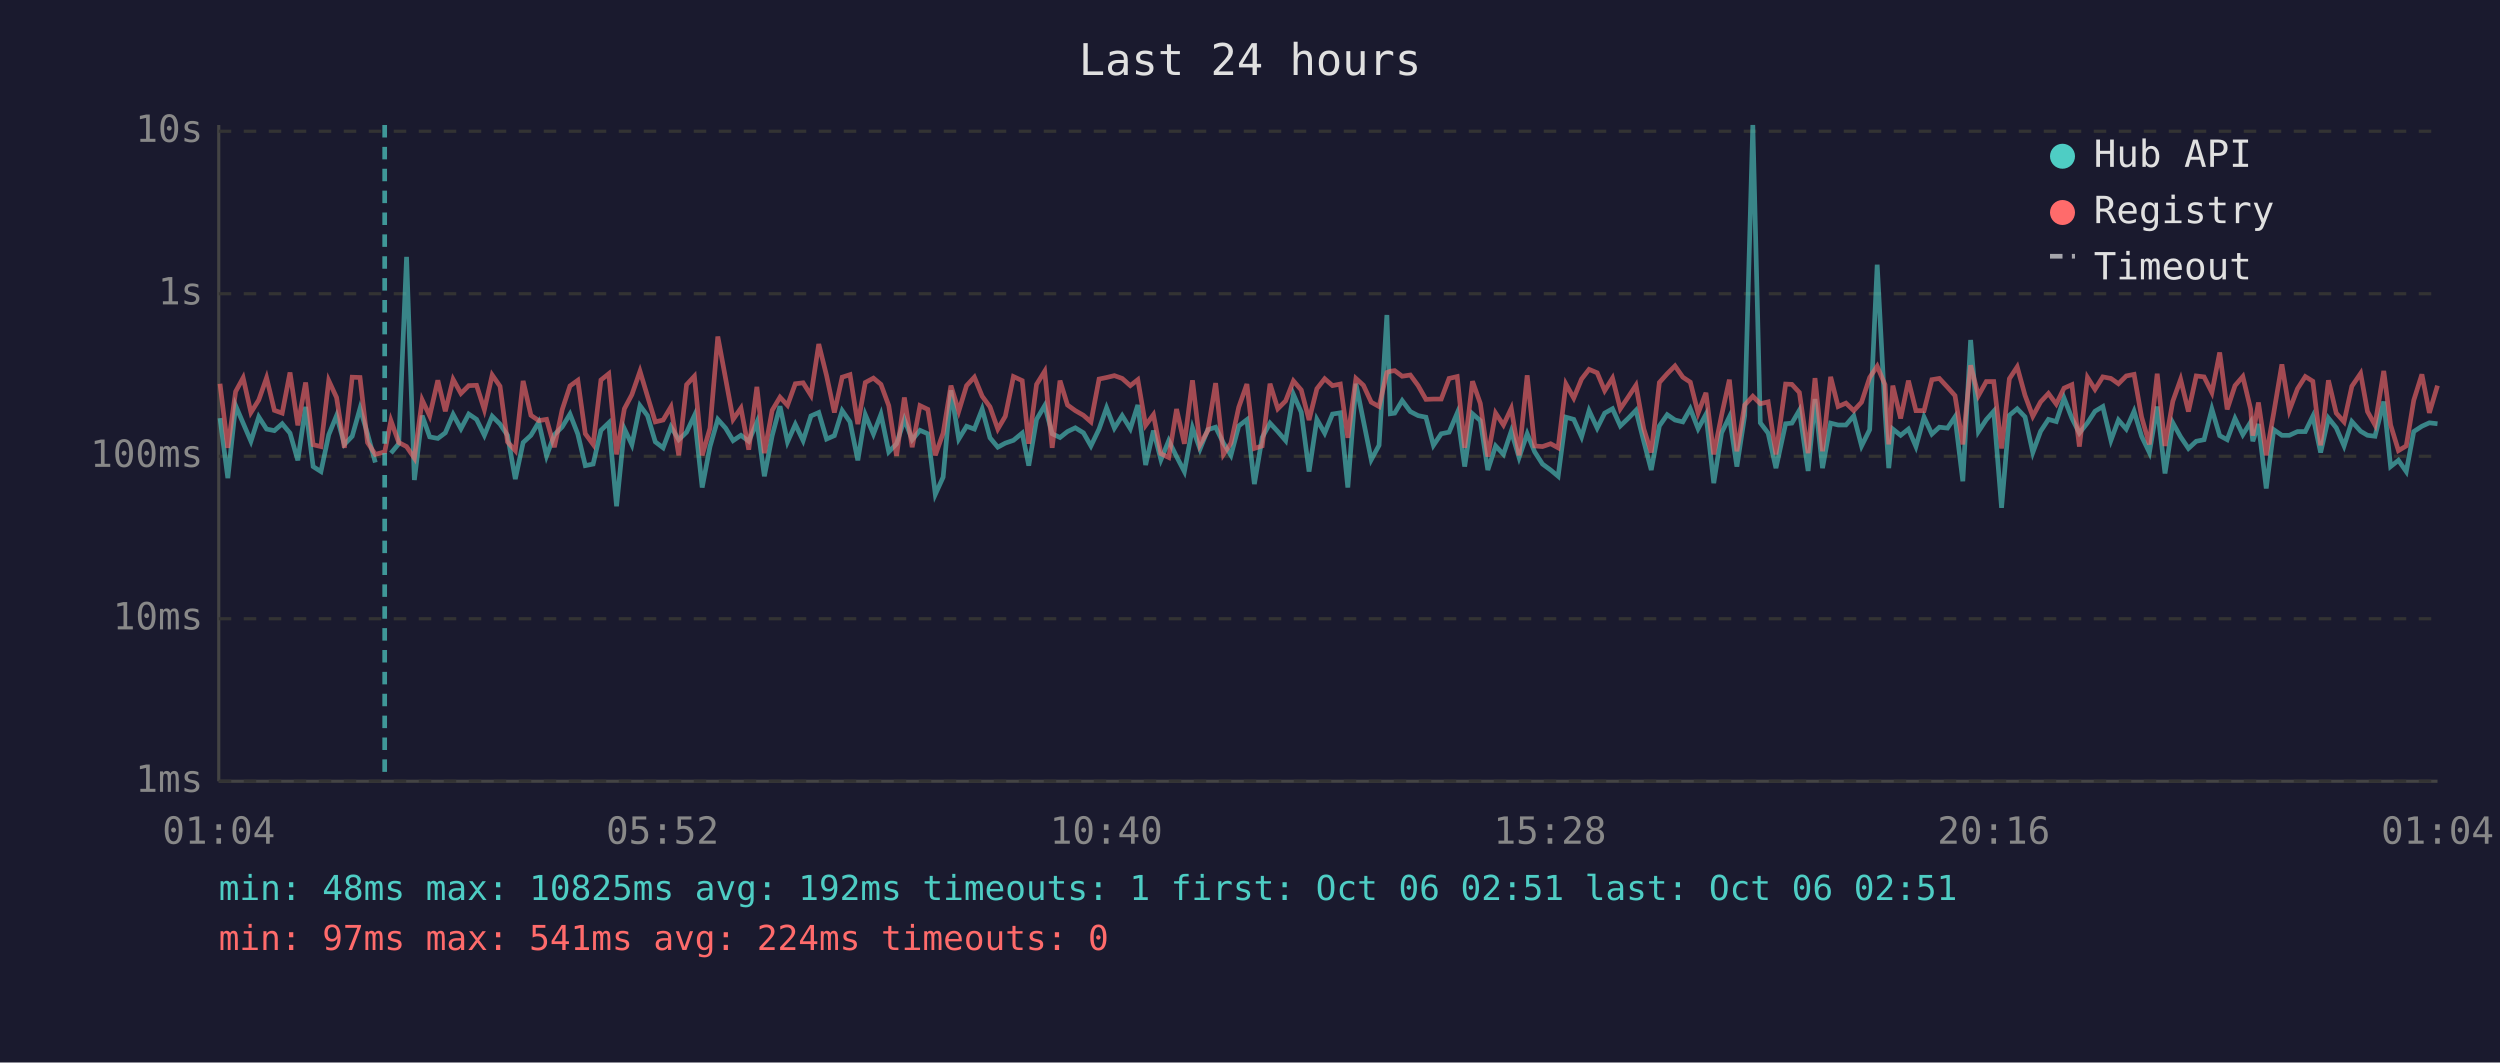
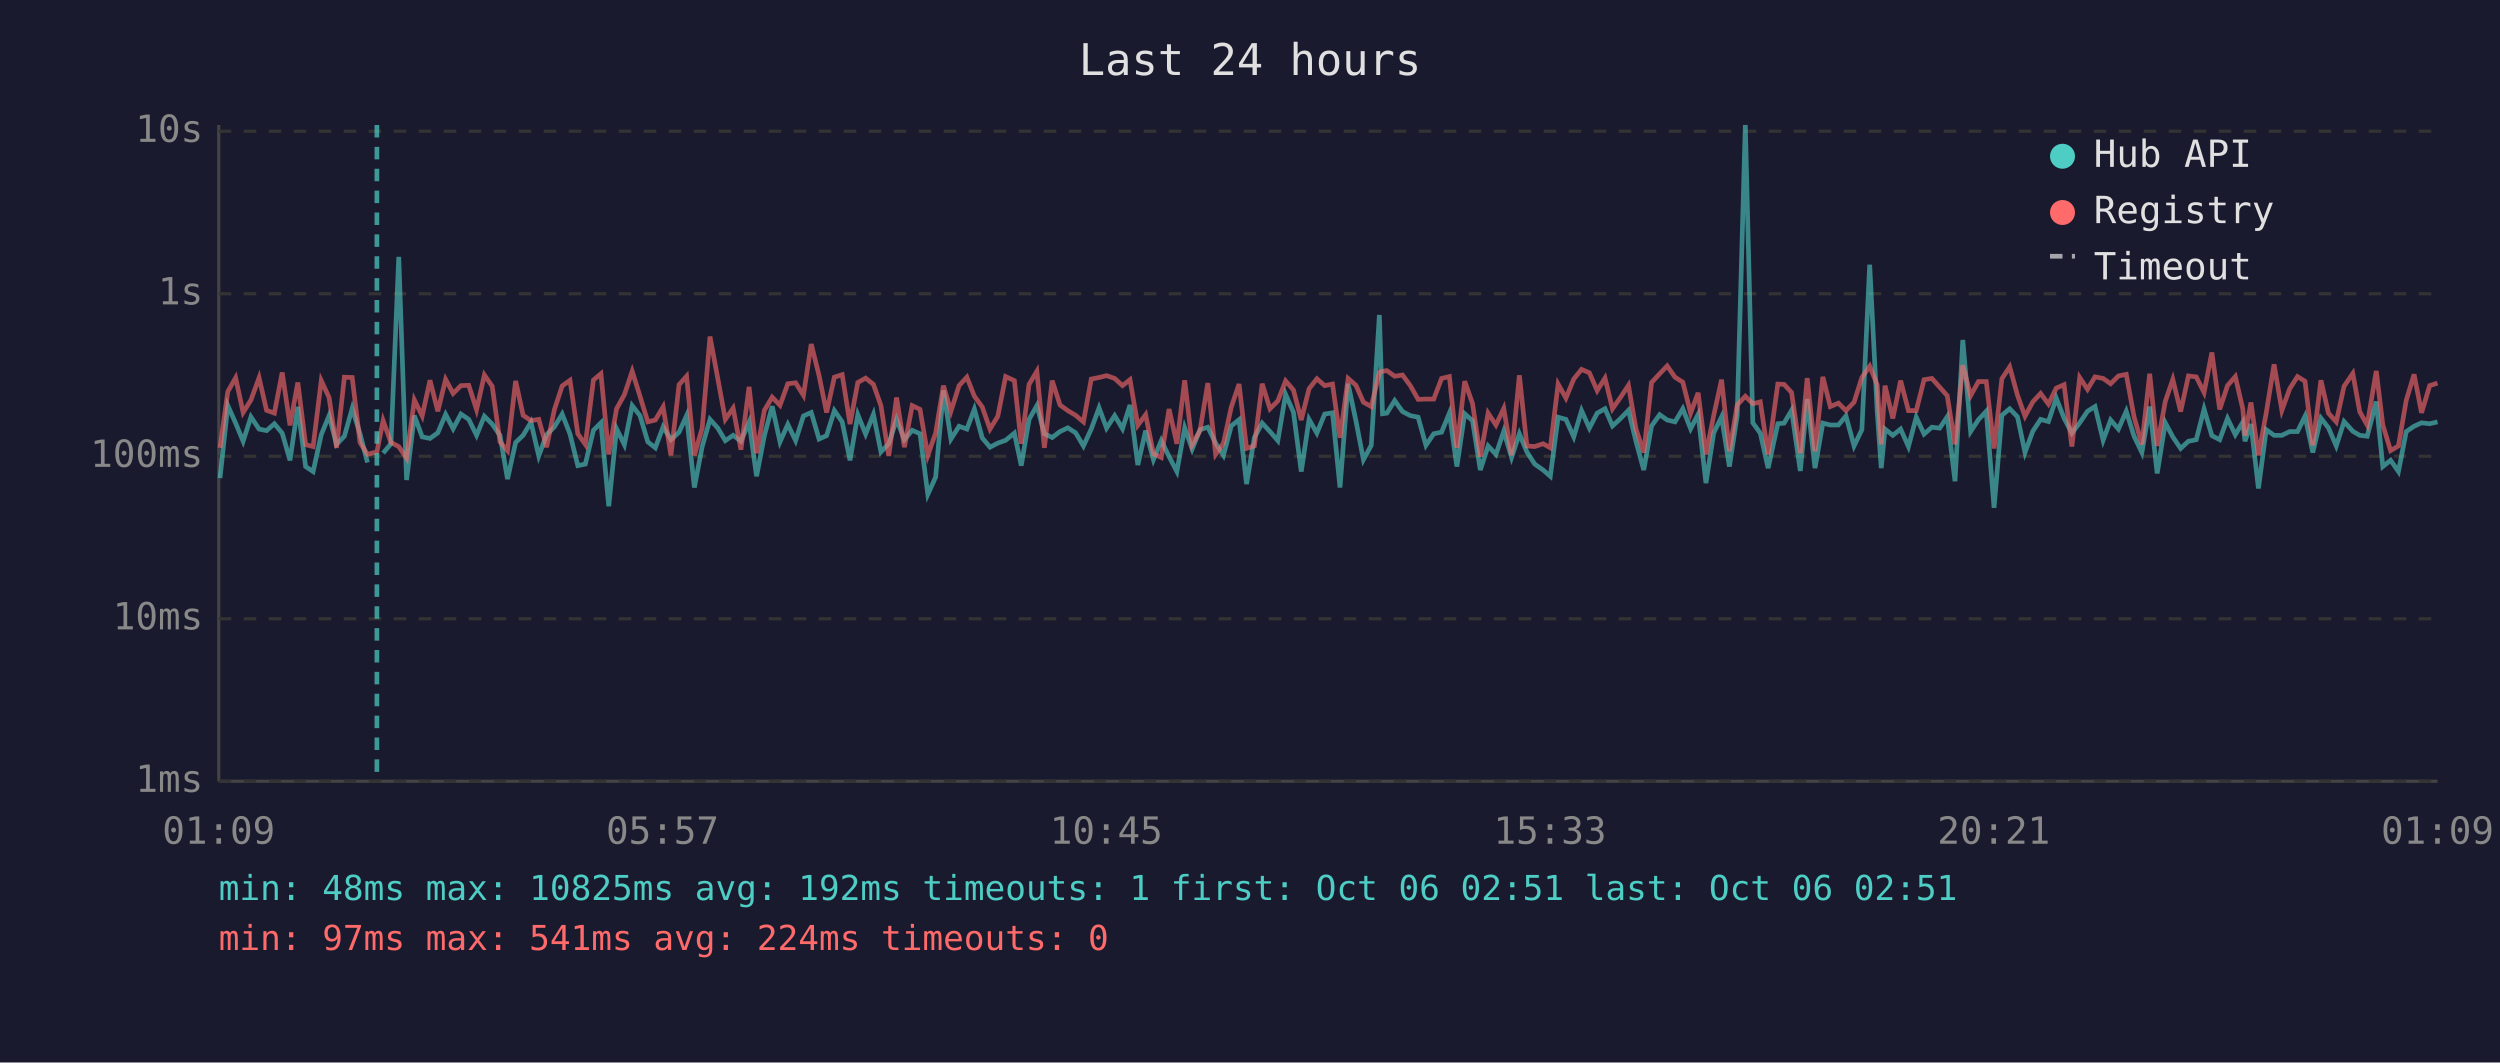
<svg xmlns="http://www.w3.org/2000/svg" viewBox="0 0 800 340" font-family="monospace" font-size="12">
  <rect width="800" height="340" fill="#1a1a2e" />
  <text x="400" y="24" fill="#e0e0e0" font-size="14" text-anchor="middle">Last 24 hours</text>
  <line x1="70" y1="40" x2="70" y2="250" stroke="#444" stroke-width="1" />
  <line x1="70" y1="250" x2="780" y2="250" stroke="#444" stroke-width="1" />
  <line x1="70" y1="250" x2="780" y2="250" stroke="#333" stroke-width="1" stroke-dasharray="4" />
  <text x="65" y="250" fill="#888" text-anchor="end" dominant-baseline="middle">1ms</text>
  <line x1="70" y1="198" x2="780" y2="198" stroke="#333" stroke-width="1" stroke-dasharray="4" />
  <text x="65" y="198" fill="#888" text-anchor="end" dominant-baseline="middle">10ms</text>
  <line x1="70" y1="146" x2="780" y2="146" stroke="#333" stroke-width="1" stroke-dasharray="4" />
  <text x="65" y="146" fill="#888" text-anchor="end" dominant-baseline="middle">100ms</text>
  <line x1="70" y1="94" x2="780" y2="94" stroke="#333" stroke-width="1" stroke-dasharray="4" />
  <text x="65" y="94" fill="#888" text-anchor="end" dominant-baseline="middle">1s</text>
  <line x1="70" y1="42" x2="780" y2="42" stroke="#333" stroke-width="1" stroke-dasharray="4" />
  <text x="65" y="42" fill="#888" text-anchor="end" dominant-baseline="middle">10s</text>
-   <text x="70" y="270" fill="#888" text-anchor="middle">01:04</text>
-   <text x="212" y="270" fill="#888" text-anchor="middle">05:52</text>
-   <text x="354" y="270" fill="#888" text-anchor="middle">10:40</text>
-   <text x="496" y="270" fill="#888" text-anchor="middle">15:28</text>
-   <text x="638" y="270" fill="#888" text-anchor="middle">20:16</text>
-   <text x="780" y="270" fill="#888" text-anchor="middle">01:04</text>
-   <polyline points="70.4,133.8 72.9,153.0 75.4,129.8 77.8,135.4 80.3,141.2 82.8,133.4 85.3,137.3 87.8,137.8 90.3,135.6 92.8,138.6 95.3,147.3 97.8,130.2 100.2,149.3 102.7,150.9 105.2,139.1 107.7,133.0 110.2,142.2 112.7,139.6 115.2,130.7 117.6,138.8 120.1,148.0" fill="none" stroke="#4ecdc4" stroke-width="1.5" opacity="0.6" />
-   <polyline points="125.1,145.0 127.6,142.0 130.1,82.2 132.6,153.6 135.1,133.0 137.5,139.8 140.1,140.3 142.5,138.5 145.0,132.6 147.5,137.2 150.0,132.5 152.5,134.2 155.0,139.3 157.5,133.2 160.0,135.7 162.4,139.3 164.9,153.3 167.4,141.6 169.9,139.3 172.4,135.1 174.9,145.9 177.4,139.1 179.9,136.6 182.4,132.5 184.9,138.9 187.3,149.0 189.8,148.5 192.3,137.7 194.8,135.3 197.3,162.0 199.8,137.2 202.2,142.3 204.8,129.8 207.2,133.0 209.7,141.4 212.2,143.3 214.7,136.6 217.2,140.7 219.7,138.3 222.2,133.0 224.7,156.0 227.2,142.9 229.7,134.2 232.2,137.0 234.6,141.0 237.1,139.3 239.6,141.2 242.2,135.1 244.6,152.4 247.1,139.4 249.6,130.0 252.0,141.4 254.5,135.8 257.0,141.0 259.5,133.1 262.0,132.0 264.5,140.5 267.0,139.4 269.5,131.4 272.0,135.0 274.5,147.3 276.9,132.7 279.5,138.9 281.9,132.6 284.4,144.6 286.9,142.0 289.4,134.2 291.9,140.7 294.4,137.7 296.9,138.8 299.3,158.2 301.8,152.7 304.3,124.9 306.8,140.5 309.3,136.4 311.8,137.3 314.3,130.9 316.8,140.1 319.3,143.1 321.7,141.8 324.3,140.9 327.1,138.6 329.2,149.0 331.7,134.2 334.3,129.8 336.7,138.8 339.2,140.0 341.6,138.1 344.1,136.9 346.7,138.5 349.1,142.7 351.7,137.3 354.1,130.5 356.6,137.0 359.1,133.0 361.7,137.2 364.1,129.6 366.6,148.8 369.1,137.8 371.5,147.1 374.0,141.0 376.5,146.1 379.0,150.9 381.6,136.9 384.0,143.7 386.5,137.5 389.0,136.7 391.5,141.8 393.9,145.7 396.4,136.3 399.0,134.3 401.4,154.9 403.9,140.0 406.4,135.4 408.9,138.1 411.4,141.0 413.9,126.2 416.4,131.9 418.9,150.9 421.4,134.2 423.9,138.6 426.4,132.5 428.9,132.1 431.3,156.0 433.9,122.8 436.3,134.7 438.8,147.1 441.3,142.5 443.8,100.8 444.9,132.4 446.3,132.2 448.7,128.2 451.3,131.7 453.8,133.0 456.3,133.5 458.7,142.5 461.2,138.8 463.7,138.3 466.3,132.2 468.7,149.3 471.2,132.4 473.7,134.6 476.1,150.4 478.6,142.7 481.1,145.4 483.6,138.0 486.1,146.4 488.7,138.8 491.1,144.6 493.6,148.5 496.2,150.4 498.6,152.4 501.1,133.5 503.6,134.2 506.1,139.8 508.5,131.4 511.1,137.0 513.5,132.2 516.0,130.8 518.5,136.3 521.0,133.9 523.5,131.3 526.0,141.2 528.4,150.4 531.0,136.3 533.5,132.7 536.0,134.4 538.5,135.0 540.9,130.8 543.4,137.2 545.9,132.6 548.4,154.6 550.9,138.5 553.4,133.4 555.8,149.3 558.3,133.0 560.9,40.0 563.3,135.3 565.8,138.6 568.3,149.8 571.4,135.6 573.4,135.4 575.8,131.3 578.6,150.7 580.8,127.7 583.2,149.8 585.8,135.4 588.2,136.0 590.7,136.0 593.2,133.1 595.7,142.7 598.3,137.5 600.7,84.7 603.2,131.6 604.4,149.8 605.7,137.3 608.2,139.3 610.7,137.3 613.1,142.9 615.7,133.5 618.2,138.9 620.6,136.7 623.2,137.0 625.6,133.4 628.1,154.0 630.6,108.8 633.1,138.1 635.6,134.3 638.0,131.6 640.5,162.5 643.0,132.9 645.5,130.8 648.0,133.4 650.5,144.8 653.0,138.0 655.5,134.2 658.0,134.9 660.5,127.4 663.0,133.8 665.4,138.6 668.0,135.3 670.4,131.6 672.9,130.1 675.5,140.9 677.9,134.4 680.4,137.3 682.9,131.6 685.3,139.6 687.8,144.8 690.3,130.1 692.8,151.5 695.3,135.3 697.8,139.8 700.3,143.5 702.8,141.2 705.3,140.7 707.8,130.9 710.3,139.4 712.7,140.7 715.2,133.9 717.7,139.1 720.2,135.1 720.9,141.2 722.7,135.7 725.2,156.3 727.6,137.5 730.2,139.3 732.6,139.3 735.2,138.1 737.7,138.1 740.1,133.2 742.6,144.8 745.1,133.8 747.6,136.9 750.1,142.7 752.6,134.9 755.4,138.0 757.6,139.3 760.0,139.6 762.8,128.5 765.0,149.3 767.5,147.3 770.0,150.9 772.4,138.1 775.0,136.4 777.4,135.3 780.0,135.6" fill="none" stroke="#4ecdc4" stroke-width="1.5" opacity="0.6" />
-   <polyline points="70.4,122.8 72.9,143.3 75.4,125.3 77.8,120.9 80.3,132.0 82.8,128.0 85.3,120.9 87.8,131.3 90.3,132.2 92.8,119.2 95.3,136.1 97.8,122.4 100.2,142.3 102.7,142.9 105.2,121.8 107.7,127.2 110.2,143.3 112.7,120.7 115.2,120.8 117.6,141.6 120.1,145.4 123.1,144.6 125.1,134.6 127.6,141.6 130.1,142.9 132.6,146.6 135.1,128.0 137.5,133.1 140.1,121.7 142.5,131.6 145.0,121.4 147.5,125.9 150.0,123.4 152.5,123.3 155.0,131.1 157.5,120.0 160.0,123.6 162.4,141.4 164.9,144.2 167.4,121.9 169.9,132.9 172.4,134.6 174.9,134.2 177.4,143.1 179.9,131.1 182.4,123.5 184.9,121.7 187.3,138.8 189.8,142.2 192.3,121.6 194.8,119.6 197.3,145.4 199.8,130.8 202.2,126.3 204.8,118.8 207.2,126.8 209.7,135.0 212.2,134.4 214.7,130.2 217.2,145.7 219.7,123.1 222.2,120.4 224.7,145.7 227.2,137.0 229.7,107.7 232.2,121.2 234.6,134.2 237.1,130.6 239.6,143.9 242.2,123.8 244.6,145.0 247.1,131.3 249.6,127.1 252.0,129.7 254.5,122.8 257.0,122.5 259.5,126.5 262.0,110.1 264.5,120.2 267.0,132.0 269.5,120.7 272.0,119.9 274.5,135.7 276.9,122.4 279.5,121.0 281.9,123.0 284.4,129.8 286.9,145.9 289.4,127.2 291.9,143.1 294.4,129.8 296.9,131.0 299.3,145.7 301.8,138.6 304.3,123.4 306.8,131.6 309.3,123.4 311.8,120.7 314.3,126.8 316.8,130.2 319.3,137.3 321.7,133.2 324.3,120.5 327.1,121.8 329.2,142.0 331.7,123.0 334.3,118.8 336.7,143.3 339.2,121.8 341.6,129.6 344.1,131.4 346.7,132.9 349.1,135.0 351.7,121.3 354.1,120.8 356.6,120.2 359.1,121.1 361.7,123.4 364.1,121.5 366.6,136.1 369.1,132.7 371.5,145.2 374.0,146.4 376.5,130.9 379.0,142.0 381.6,121.7 384.0,142.3 386.5,137.8 389.0,122.6 391.5,145.4 393.9,141.8 396.4,130.3 399.0,122.9 401.4,143.5 403.9,142.7 406.4,122.8 408.9,130.8 411.4,128.3 413.9,121.9 416.4,124.8 418.9,134.4 421.4,124.4 423.9,121.2 426.4,123.4 428.9,122.9 431.3,140.1 433.9,121.1 436.3,123.3 438.8,128.7 441.3,130.1 443.8,119.2 444.9,118.8 446.3,118.6 448.7,120.4 451.3,120.0 453.8,123.4 456.3,127.8 458.7,127.7 461.2,127.7 463.7,121.1 466.3,120.5 468.7,143.3 471.2,122.0 473.7,129.1 476.1,146.1 478.6,132.2 481.1,136.0 483.6,130.7 486.1,145.7 488.7,120.1 491.1,142.7 493.6,142.9 496.2,142.0 498.6,143.3 501.1,122.9 503.6,127.4 506.1,121.3 508.5,118.2 511.1,119.3 513.5,125.0 516.0,121.0 518.5,130.8 521.0,127.1 523.5,123.3 526.0,137.2 528.4,144.8 531.0,122.4 533.5,119.6 536.0,117.1 538.5,120.7 540.9,122.3 543.4,132.2 545.9,125.7 548.4,145.4 550.9,132.9 553.4,121.5 555.8,144.4 558.3,129.6 560.9,126.8 563.3,129.2 565.8,128.6 568.3,145.4 571.4,122.9 573.4,123.0 575.8,125.6 578.6,145.0 580.8,121.0 583.2,144.4 585.8,120.6 588.2,130.1 590.7,129.0 593.2,131.4 595.7,128.7 598.3,120.8 600.7,117.2 603.2,123.1 604.4,142.2 605.7,123.4 608.2,133.9 610.7,121.8 613.1,131.4 615.7,131.4 618.2,121.5 620.6,121.1 623.2,123.9 625.6,126.6 628.1,142.2 630.6,116.9 633.1,126.6 635.6,122.1 638.0,122.1 640.5,143.5 643.0,121.2 645.5,117.4 648.0,126.5 650.5,133.2 653.0,128.6 655.5,125.9 658.0,129.3 660.5,124.2 663.0,123.1 665.4,142.9 668.0,120.8 670.4,124.6 672.9,120.6 675.5,121.1 677.9,122.8 680.4,120.3 682.9,119.8 685.3,133.4 687.8,142.2 690.3,119.6 692.8,142.7 695.3,128.4 697.8,121.4 700.3,131.7 702.8,120.3 705.3,120.6 707.8,125.6 710.3,112.8 712.7,131.0 715.2,123.4 717.7,120.5 720.2,130.9 720.9,139.4 722.7,128.8 725.2,145.7 727.6,132.1 730.2,116.6 732.6,131.3 735.2,124.4 737.7,120.5 740.1,122.0 742.6,142.5 745.1,121.7 747.6,132.2 750.1,135.0 752.6,123.6 755.4,119.5 757.6,131.7 760.0,136.0 762.8,118.7 765.0,136.0 767.5,144.2 770.0,142.7 772.4,128.1 775.0,119.8 777.4,132.1 780.0,123.4" fill="none" stroke="#ff6b6b" stroke-width="1.5" opacity="0.6" />
-   <line x1="123.1" y1="40" x2="123.1" y2="250" stroke="#4ecdc4" stroke-width="1.5" stroke-dasharray="4,3" opacity="0.7" />
+   <text x="70" y="270" fill="#888" text-anchor="middle">01:09</text>
+   <text x="212" y="270" fill="#888" text-anchor="middle">05:57</text>
+   <text x="354" y="270" fill="#888" text-anchor="middle">10:45</text>
+   <text x="496" y="270" fill="#888" text-anchor="middle">15:33</text>
+   <text x="638" y="270" fill="#888" text-anchor="middle">20:21</text>
+   <text x="780" y="270" fill="#888" text-anchor="middle">01:09</text>
+   <polyline points="70.4,153.0 72.9,129.8 75.4,135.4 77.8,141.2 80.3,133.4 82.9,137.3 85.3,137.8 87.8,135.6 90.3,138.6 92.8,147.3 95.3,130.2 97.8,149.3 100.2,150.9 102.8,139.1 105.3,133.0 107.7,142.2 110.2,139.6 112.7,130.7 115.2,138.8 117.6,148.0" fill="none" stroke="#4ecdc4" stroke-width="1.5" opacity="0.6" />
+   <polyline points="122.6,145.0 125.1,142.0 127.6,82.2 130.1,153.6 132.6,133.0 135.1,139.8 137.6,140.3 140.1,138.5 142.6,132.6 145.0,137.2 147.5,132.5 150.0,134.2 152.5,139.3 155.0,133.2 157.5,135.7 160.0,139.3 162.4,153.3 165.0,141.6 167.4,139.3 169.9,135.1 172.4,145.9 174.9,139.1 177.4,136.6 179.9,132.5 182.4,138.9 184.9,149.0 187.3,148.5 189.9,137.7 192.3,135.3 194.8,162.0 197.3,137.2 199.8,142.3 202.3,129.8 204.8,133.0 207.3,141.4 209.7,143.3 212.2,136.6 214.7,140.7 217.3,138.3 219.7,133.0 222.2,156.0 224.7,142.9 227.2,134.2 229.7,137.0 232.1,141.0 234.6,139.3 237.1,141.2 239.7,135.1 242.1,152.4 244.6,139.4 247.1,130.0 249.6,141.4 252.1,135.8 254.6,141.0 257.1,133.1 259.6,132.0 262.1,140.5 264.5,139.4 267.0,131.4 269.5,135.0 272.0,147.3 274.5,132.7 277.0,138.9 279.5,132.6 281.9,144.6 284.4,142.0 286.9,134.2 289.4,140.7 291.9,137.7 294.4,138.8 296.9,158.2 299.4,152.7 301.9,124.9 304.3,140.5 306.9,136.4 309.4,137.3 311.8,130.9 314.3,140.1 316.8,143.1 319.3,141.8 321.8,140.9 324.6,138.6 326.8,149.0 329.3,134.2 331.8,129.8 334.2,138.8 336.7,140.0 339.2,138.1 341.7,136.9 344.2,138.5 346.7,142.7 349.2,137.3 351.7,130.5 354.1,137.0 356.7,133.0 359.2,137.2 361.6,129.6 364.1,148.8 366.6,137.8 369.1,147.1 371.6,141.0 374.1,146.1 376.6,150.9 379.1,136.9 381.5,143.7 384.0,137.5 386.5,136.7 389.0,141.8 391.5,145.7 394.0,136.3 396.5,134.3 398.9,154.9 401.4,140.0 403.9,135.4 406.4,138.1 408.9,141.0 411.4,126.2 413.9,131.9 416.4,150.9 418.9,134.2 421.4,138.6 423.9,132.5 426.4,132.1 428.8,156.0 431.4,122.8 433.9,134.7 436.3,147.1 438.8,142.5 441.4,100.8 442.4,132.4 443.8,132.2 446.3,128.2 448.8,131.7 451.3,133.0 453.8,133.5 456.3,142.5 458.8,138.8 461.3,138.3 463.8,132.2 466.2,149.3 468.7,132.4 471.2,134.6 473.7,150.4 476.2,142.7 478.7,145.4 481.2,138.0 483.7,146.4 486.2,138.8 488.6,144.6 491.1,148.5 493.8,150.4 496.1,152.4 498.6,133.5 501.1,134.2 503.6,139.8 506.1,131.4 508.6,137.0 511.1,132.2 513.6,130.8 516.0,136.3 518.6,133.9 521.1,131.3 523.5,141.2 526.0,150.4 528.5,136.3 531.1,132.7 533.5,134.4 536.0,135.0 538.5,130.8 541.0,137.2 543.4,132.6 545.9,154.6 548.4,138.5 550.9,133.4 553.4,149.3 555.9,133.0 558.5,40.0 560.9,135.3 563.3,138.6 565.8,149.8 568.9,135.6 570.9,135.4 573.3,131.3 576.1,150.7 578.3,127.7 580.8,149.8 583.3,135.4 585.7,136.0 588.3,136.0 590.7,133.1 593.3,142.7 595.8,137.5 598.3,84.7 600.7,131.6 602.0,149.8 603.2,137.3 605.7,139.3 608.2,137.3 610.7,142.9 613.2,133.5 615.7,138.9 618.2,136.7 620.7,137.0 623.1,133.4 625.6,154.0 628.1,108.8 630.6,138.1 633.1,134.3 635.6,131.6 638.1,162.5 640.6,132.9 643.1,130.8 645.6,133.4 648.0,144.8 650.5,138.0 653.0,134.2 655.5,134.9 658.0,127.4 660.5,133.8 663.0,138.6 665.5,135.3 668.0,131.6 670.4,130.1 673.0,140.9 675.4,134.4 677.9,137.3 680.4,131.6 682.9,139.6 685.4,144.8 687.9,130.1 690.3,151.5 692.9,135.3 695.3,139.8 697.8,143.5 700.3,141.2 702.8,140.7 705.3,130.9 707.8,139.4 710.3,140.7 712.8,133.9 715.3,139.1 717.7,135.1 718.4,141.2 720.3,135.7 722.7,156.3 725.2,137.5 727.7,139.3 730.2,139.3 732.7,138.1 735.2,138.1 737.6,133.2 740.1,144.8 742.7,133.8 745.1,136.9 747.6,142.7 750.1,134.9 752.9,138.0 755.1,139.3 757.5,139.6 760.4,128.5 762.5,149.3 765.0,147.3 767.5,150.9 770.0,138.1 772.5,136.4 774.9,135.3 777.5,135.6 780.0,135.0" fill="none" stroke="#4ecdc4" stroke-width="1.5" opacity="0.6" />
+   <polyline points="70.4,143.3 72.9,125.3 75.4,120.9 77.8,132.0 80.3,128.0 82.9,120.9 85.3,131.3 87.8,132.2 90.3,119.2 92.8,136.1 95.3,122.4 97.8,142.3 100.2,142.9 102.8,121.8 105.3,127.2 107.7,143.3 110.2,120.7 112.7,120.8 115.2,141.6 117.6,145.4 120.6,144.6 122.6,134.6 125.1,141.6 127.6,142.9 130.1,146.6 132.6,128.0 135.1,133.1 137.6,121.7 140.1,131.6 142.6,121.4 145.0,125.9 147.5,123.4 150.0,123.3 152.5,131.1 155.0,120.0 157.5,123.6 160.0,141.4 162.4,144.2 165.0,121.9 167.4,132.9 169.9,134.6 172.4,134.2 174.9,143.1 177.4,131.1 179.9,123.5 182.4,121.7 184.9,138.8 187.3,142.2 189.9,121.6 192.3,119.6 194.8,145.4 197.3,130.8 199.8,126.3 202.3,118.8 204.8,126.8 207.3,135.0 209.7,134.4 212.2,130.2 214.7,145.7 217.3,123.1 219.7,120.4 222.2,145.7 224.7,137.0 227.2,107.7 229.7,121.2 232.1,134.2 234.6,130.6 237.1,143.9 239.7,123.8 242.1,145.0 244.6,131.3 247.1,127.1 249.6,129.7 252.1,122.8 254.6,122.5 257.1,126.5 259.6,110.1 262.1,120.2 264.5,132.0 267.0,120.7 269.5,119.9 272.0,135.7 274.5,122.4 277.0,121.0 279.5,123.0 281.9,129.8 284.4,145.9 286.9,127.2 289.4,143.1 291.9,129.8 294.4,131.0 296.9,145.7 299.4,138.6 301.9,123.4 304.3,131.6 306.9,123.4 309.4,120.7 311.8,126.8 314.3,130.2 316.8,137.3 319.3,133.2 321.8,120.5 324.6,121.8 326.8,142.0 329.3,123.0 331.8,118.8 334.2,143.3 336.7,121.8 339.2,129.6 341.7,131.4 344.2,132.9 346.7,135.0 349.2,121.3 351.7,120.8 354.1,120.2 356.7,121.1 359.2,123.4 361.6,121.5 364.1,136.1 366.6,132.7 369.1,145.2 371.6,146.4 374.1,130.9 376.6,142.0 379.1,121.7 381.5,142.3 384.0,137.8 386.5,122.6 389.0,145.4 391.5,141.8 394.0,130.3 396.5,122.9 398.9,143.5 401.4,142.7 403.9,122.8 406.4,130.8 408.9,128.3 411.4,121.9 413.9,124.8 416.4,134.4 418.9,124.4 421.4,121.2 423.9,123.4 426.4,122.9 428.8,140.1 431.4,121.1 433.9,123.3 436.3,128.7 438.8,130.1 441.4,119.2 442.4,118.8 443.8,118.6 446.3,120.4 448.8,120.0 451.3,123.4 453.8,127.8 456.3,127.7 458.8,127.7 461.3,121.1 463.8,120.5 466.2,143.3 468.7,122.0 471.2,129.1 473.7,146.1 476.2,132.2 478.7,136.0 481.2,130.7 483.7,145.7 486.2,120.1 488.6,142.7 491.1,142.9 493.8,142.0 496.1,143.3 498.6,122.9 501.1,127.4 503.6,121.3 506.1,118.2 508.6,119.3 511.1,125.0 513.6,121.0 516.0,130.8 518.6,127.1 521.1,123.3 523.5,137.2 526.0,144.8 528.5,122.4 531.1,119.6 533.5,117.1 536.0,120.7 538.5,122.3 541.0,132.2 543.4,125.7 545.9,145.4 548.4,132.9 550.9,121.5 553.4,144.4 555.9,129.6 558.5,126.8 560.9,129.2 563.3,128.6 565.8,145.4 568.9,122.9 570.9,123.0 573.3,125.6 576.1,145.0 578.3,121.0 580.8,144.4 583.3,120.6 585.7,130.1 588.3,129.0 590.7,131.4 593.3,128.7 595.8,120.8 598.3,117.2 600.7,123.1 602.0,142.2 603.2,123.4 605.7,133.9 608.2,121.8 610.7,131.4 613.2,131.4 615.7,121.5 618.2,121.1 620.7,123.9 623.1,126.6 625.6,142.2 628.1,116.9 630.6,126.6 633.1,122.1 635.6,122.1 638.1,143.5 640.6,121.2 643.1,117.4 645.6,126.5 648.0,133.2 650.5,128.6 653.0,125.9 655.5,129.3 658.0,124.2 660.5,123.1 663.0,142.9 665.5,120.8 668.0,124.6 670.4,120.6 673.0,121.1 675.4,122.8 677.9,120.3 680.4,119.8 682.9,133.4 685.4,142.2 687.9,119.6 690.3,142.7 692.9,128.4 695.3,121.4 697.8,131.7 700.3,120.3 702.8,120.6 705.3,125.6 707.8,112.8 710.3,131.0 712.8,123.4 715.3,120.5 717.7,130.9 718.4,139.4 720.3,128.8 722.7,145.7 725.2,132.1 727.7,116.6 730.2,131.3 732.7,124.4 735.2,120.5 737.6,122.0 740.1,142.5 742.7,121.7 745.1,132.2 747.6,135.0 750.1,123.6 752.9,119.5 755.1,131.7 757.5,136.0 760.4,118.7 762.5,136.0 765.0,144.2 767.5,142.7 770.0,128.1 772.5,119.8 774.9,132.1 777.5,123.4 780.0,122.6" fill="none" stroke="#ff6b6b" stroke-width="1.5" opacity="0.6" />
+   <line x1="120.6" y1="40" x2="120.6" y2="250" stroke="#4ecdc4" stroke-width="1.5" stroke-dasharray="4,3" opacity="0.7" />
  <circle cx="660" cy="50" r="4" fill="#4ecdc4" />
  <text x="670" y="50" fill="#e0e0e0" dominant-baseline="middle">Hub API</text>
  <circle cx="660" cy="68" r="4" fill="#ff6b6b" />
  <text x="670" y="68" fill="#e0e0e0" dominant-baseline="middle">Registry</text>
  <line x1="656" y1="82" x2="664" y2="82" stroke="#e0e0e0" stroke-width="1.5" stroke-dasharray="4,3" opacity="0.7" />
  <text x="670" y="86" fill="#e0e0e0" dominant-baseline="middle">Timeout</text>
  <text x="70" y="288" fill="#4ecdc4" font-size="11">min: 48ms  max: 10825ms  avg: 192ms  timeouts: 1  first: Oct 06 02:51  last: Oct 06 02:51</text>
  <text x="70" y="304" fill="#ff6b6b" font-size="11">min: 97ms  max: 541ms  avg: 224ms  timeouts: 0</text>
</svg>
